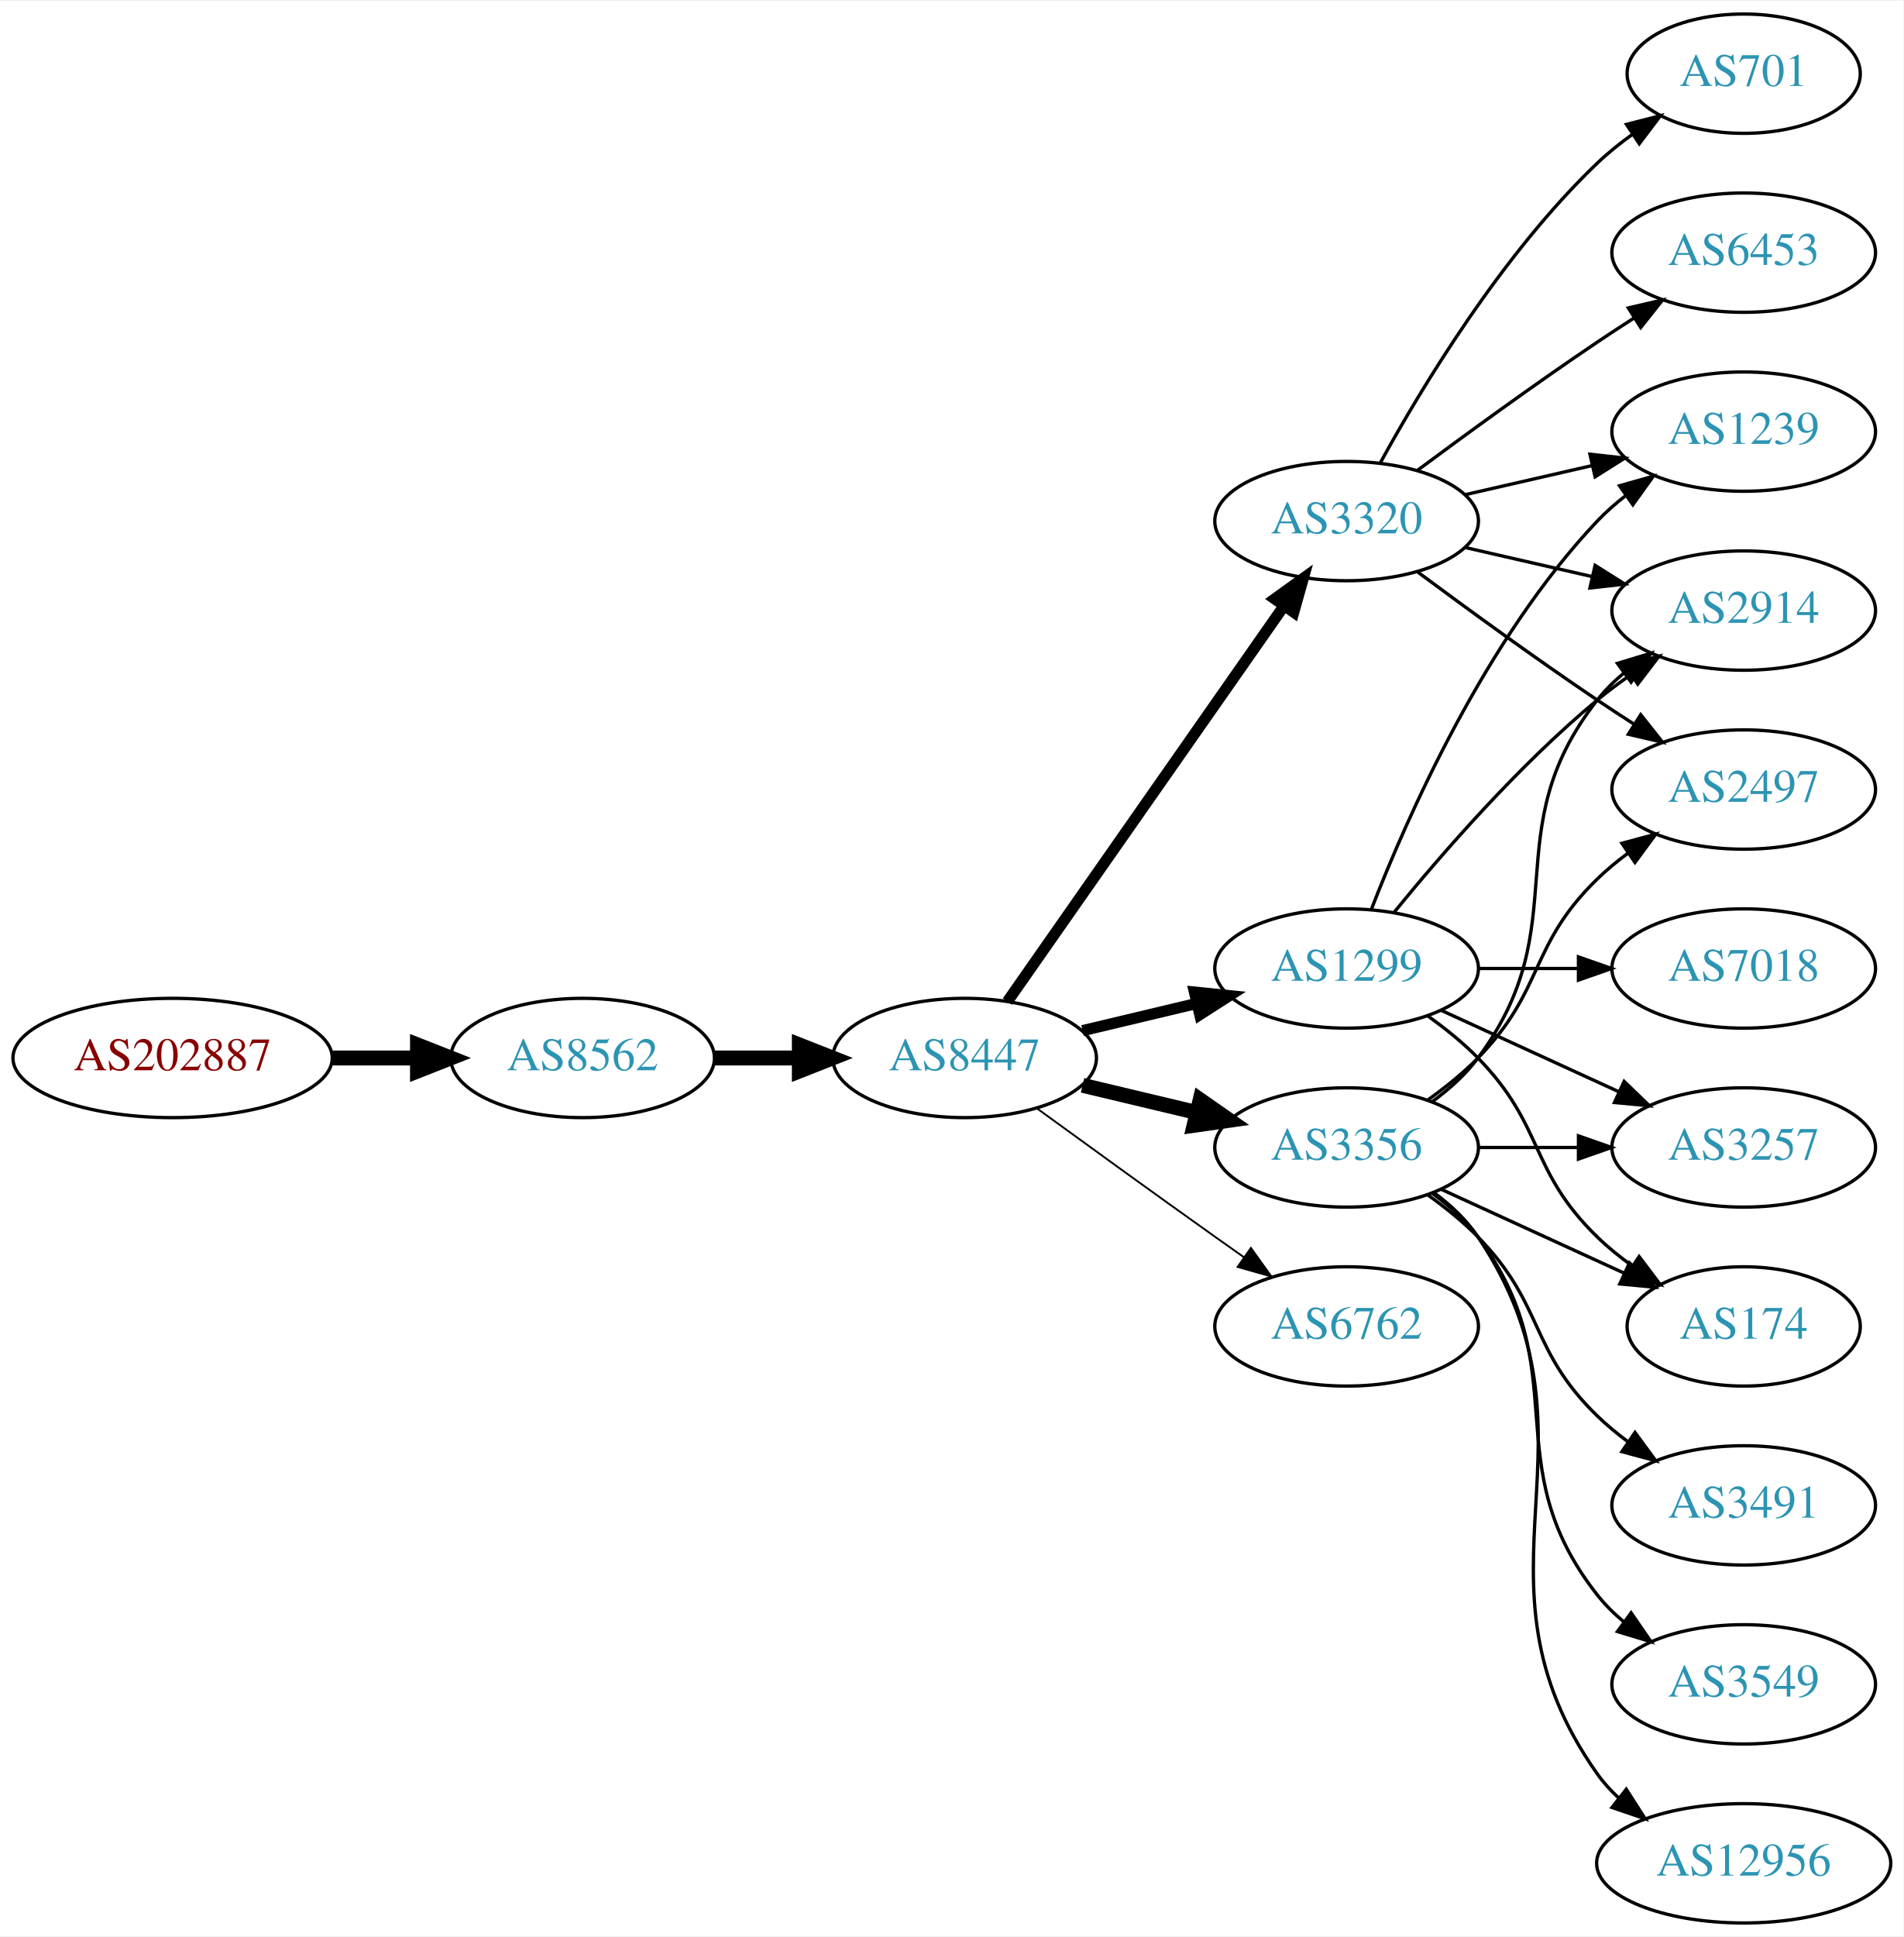
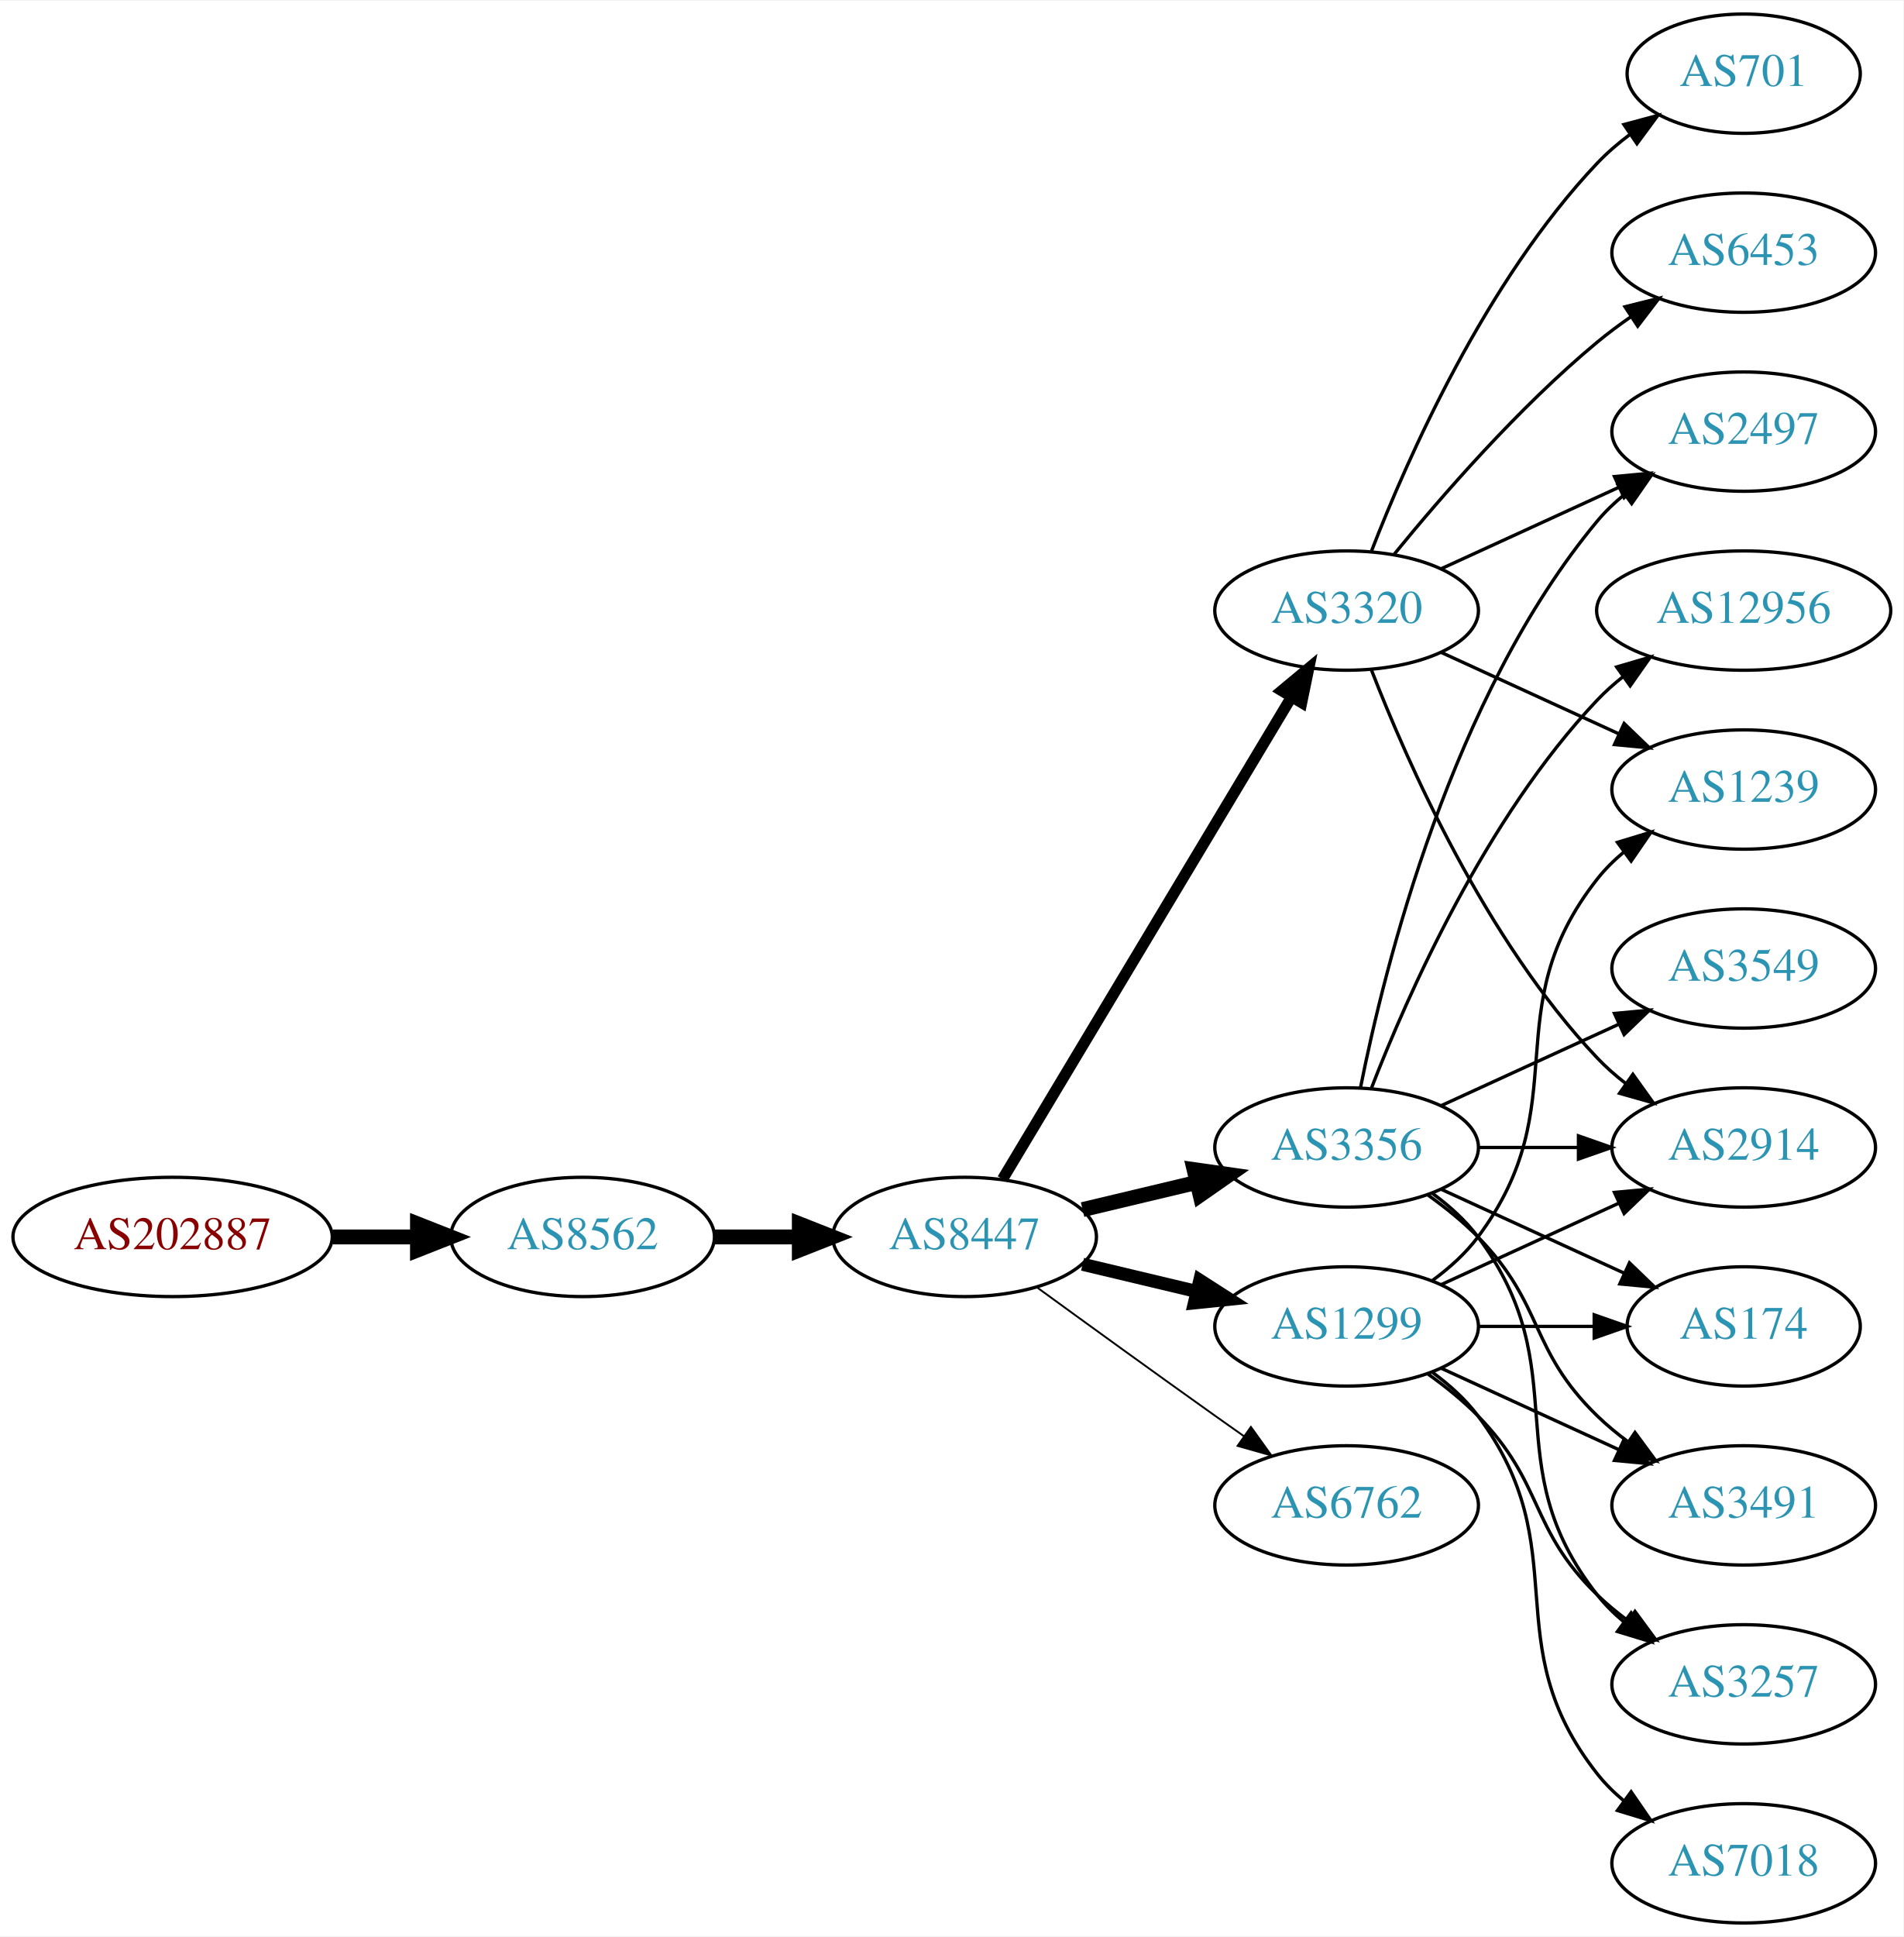
<svg xmlns="http://www.w3.org/2000/svg" xmlns:xlink="http://www.w3.org/1999/xlink" width="574pt" height="584pt" viewBox="0.00 0.00 574.46 584.00">
  <g id="graph0" class="graph" transform="scale(1 1) rotate(0) translate(4 580)">
    <polygon fill="white" stroke="none" points="-4,4 -4,-580 570.463,-580 570.463,4 -4,4" />
    <g id="node1" class="node">
      <g id="a_node1">
        <a xlink:href="/asn/202887" xlink:title="AS202887 ~ KTM Industries AG [AT]">
-           <ellipse fill="#ffffff" stroke="black" cx="48.096" cy="-261" rx="48.192" ry="18" />
-           <text text-anchor="middle" x="48.096" y="-257.3" font-family="Times,serif" font-size="14.00" fill="#880000">AS202887</text>
+           <ellipse fill="#ffffff" stroke="black" cx="48.096" cy="-207" rx="48.192" ry="18" />
+           <text text-anchor="middle" x="48.096" y="-203.3" font-family="Times,serif" font-size="14.00" fill="#880000">AS202887</text>
        </a>
      </g>
    </g>
    <g id="node2" class="node">
      <g id="a_node2">
        <a xlink:href="/asn/8562" xlink:title="AS8562 ~ A1 Telekom Austria AG [AT]">
-           <ellipse fill="#ffffff" stroke="black" cx="171.838" cy="-261" rx="39.794" ry="18" />
-           <text text-anchor="middle" x="171.838" y="-257.3" font-family="Times,serif" font-size="14.00" fill="#2c94b3">AS8562</text>
+           <ellipse fill="#ffffff" stroke="black" cx="171.838" cy="-207" rx="39.794" ry="18" />
+           <text text-anchor="middle" x="171.838" y="-203.3" font-family="Times,serif" font-size="14.00" fill="#2c94b3">AS8562</text>
        </a>
      </g>
    </g>
    <g id="edge1" class="edge">
-       <path fill="none" stroke="black" stroke-width="4.5" d="M96.513,-261C104.867,-261 113.577,-261 121.969,-261" />
-       <polygon fill="black" stroke="black" stroke-width="4.5" points="122.004,-264.938 132.004,-261 122.004,-257.063 122.004,-264.938" />
+       <path fill="none" stroke="black" stroke-width="4.5" d="M96.513,-207C104.867,-207 113.577,-207 121.969,-207" />
+       <polygon fill="black" stroke="black" stroke-width="4.5" points="122.004,-210.938 132.004,-207 122.004,-203.063 122.004,-210.938" />
    </g>
    <g id="node3" class="node">
      <g id="a_node3">
        <a xlink:href="/asn/8447" xlink:title="AS8447 ~ A1 Telekom Austria AG [AT]">
-           <ellipse fill="#ffffff" stroke="black" cx="287.131" cy="-261" rx="39.794" ry="18" />
-           <text text-anchor="middle" x="287.131" y="-257.3" font-family="Times,serif" font-size="14.00" fill="#2c94b3">AS8447</text>
+           <ellipse fill="#ffffff" stroke="black" cx="287.131" cy="-207" rx="39.794" ry="18" />
+           <text text-anchor="middle" x="287.131" y="-203.3" font-family="Times,serif" font-size="14.00" fill="#2c94b3">AS8447</text>
        </a>
      </g>
    </g>
    <g id="edge2" class="edge">
-       <path fill="none" stroke="black" stroke-width="4.5" d="M211.51,-261C219.713,-261 228.477,-261 237.009,-261" />
-       <polygon fill="black" stroke="black" stroke-width="4.5" points="237.248,-264.938 247.248,-261 237.248,-257.063 237.248,-264.938" />
+       <path fill="none" stroke="black" stroke-width="4.5" d="M211.51,-207C219.713,-207 228.477,-207 237.009,-207" />
+       <polygon fill="black" stroke="black" stroke-width="4.5" points="237.248,-210.938 247.248,-207 237.248,-203.063 237.248,-210.938" />
    </g>
    <g id="node4" class="node">
      <g id="a_node4">
+         <a xlink:href="/asn/3320" xlink:title="AS3320 ~ DTAG [DE]">
+           <ellipse fill="#ffffff" stroke="black" cx="402.424" cy="-396" rx="39.794" ry="18" />
+           <text text-anchor="middle" x="402.424" y="-392.3" font-family="Times,serif" font-size="14.00" fill="#2c94b3">AS3320</text>
+         </a>
+       </g>
+     </g>
+     <g id="edge3" class="edge">
+       <path fill="none" stroke="black" stroke-width="3.375" d="M298.586,-224.442C318.567,-257.775 362.273,-330.686 385.758,-369.866" />
+       <polygon fill="black" stroke="black" stroke-width="3.375" points="382.85,-371.823 390.994,-378.6 388.854,-368.224 382.85,-371.823" />
+     </g>
+     <g id="node5" class="node">
+       <g id="a_node5">
        <a xlink:href="/asn/3356" xlink:title="AS3356 ~ Level 3 Parent, LLC [US]">
          <ellipse fill="#ffffff" stroke="black" cx="402.424" cy="-234" rx="39.794" ry="18" />
          <text text-anchor="middle" x="402.424" y="-230.3" font-family="Times,serif" font-size="14.00" fill="#2c94b3">AS3356</text>
        </a>
      </g>
    </g>
-     <g id="edge3" class="edge">
-       <path fill="none" stroke="black" stroke-width="4.5" d="M322.738,-252.752C333.609,-250.162 345.764,-247.265 357.206,-244.538" />
-       <polygon fill="black" stroke="black" stroke-width="4.5" points="358.214,-248.346 367.029,-242.197 356.388,-240.685 358.214,-248.346" />
-     </g>
-     <g id="node5" class="node">
-       <g id="a_node5">
-         <a xlink:href="/asn/6762" xlink:title="AS6762 ~ TELECOM ITALIA SPARKLE S.p.A. [IT]">
-           <ellipse fill="#ffffff" stroke="black" cx="402.424" cy="-180" rx="39.794" ry="18" />
-           <text text-anchor="middle" x="402.424" y="-176.3" font-family="Times,serif" font-size="14.00" fill="#2c94b3">AS6762</text>
-         </a>
-       </g>
-     </g>
    <g id="edge4" class="edge">
-       <path fill="none" stroke="black" stroke-width="0.562" d="M308.979,-245.778C323.913,-234.909 344.527,-219.975 362.777,-207 365.598,-204.995 368.541,-202.915 371.489,-200.841" />
-       <polygon fill="black" stroke="black" stroke-width="0.562" points="373.535,-203.681 379.714,-195.074 369.516,-197.95 373.535,-203.681" />
+       <path fill="none" stroke="black" stroke-width="4.5" d="M322.738,-215.248C333.609,-217.838 345.764,-220.735 357.206,-223.462" />
+       <polygon fill="black" stroke="black" stroke-width="4.5" points="356.388,-227.315 367.029,-225.803 358.214,-219.654 356.388,-227.315" />
    </g>
    <g id="node6" class="node">
      <g id="a_node6">
-         <a xlink:href="/asn/3320" xlink:title="AS3320 ~ DTAG [DE]">
-           <ellipse fill="#ffffff" stroke="black" cx="402.424" cy="-423" rx="39.794" ry="18" />
-           <text text-anchor="middle" x="402.424" y="-419.3" font-family="Times,serif" font-size="14.00" fill="#2c94b3">AS3320</text>
+         <a xlink:href="/asn/1299" xlink:title="AS1299 ~ Telia Carrier [EU]">
+           <ellipse fill="#ffffff" stroke="black" cx="402.424" cy="-180" rx="39.794" ry="18" />
+           <text text-anchor="middle" x="402.424" y="-176.3" font-family="Times,serif" font-size="14.00" fill="#2c94b3">AS1299</text>
        </a>
      </g>
    </g>
    <g id="edge5" class="edge">
-       <path fill="none" stroke="black" stroke-width="3.375" d="M300.041,-278.031C319.963,-306.517 360.152,-363.985 383.502,-397.374" />
-       <polygon fill="black" stroke="black" stroke-width="3.375" points="380.733,-399.521 389.332,-405.71 386.469,-395.509 380.733,-399.521" />
+       <path fill="none" stroke="black" stroke-width="3.938" d="M322.738,-198.752C333.609,-196.162 345.764,-193.265 357.206,-190.538" />
+       <polygon fill="black" stroke="black" stroke-width="3.938" points="358.112,-193.92 367.029,-188.197 356.49,-187.111 358.112,-193.92" />
    </g>
    <g id="node7" class="node">
      <g id="a_node7">
-         <a xlink:href="/asn/1299" xlink:title="AS1299 ~ Telia Carrier [EU]">
-           <ellipse fill="#ffffff" stroke="black" cx="402.424" cy="-288" rx="39.794" ry="18" />
-           <text text-anchor="middle" x="402.424" y="-284.3" font-family="Times,serif" font-size="14.00" fill="#2c94b3">AS1299</text>
+         <a xlink:href="/asn/6762" xlink:title="AS6762 ~ TELECOM ITALIA SPARKLE S.p.A. [IT]">
+           <ellipse fill="#ffffff" stroke="black" cx="402.424" cy="-126" rx="39.794" ry="18" />
+           <text text-anchor="middle" x="402.424" y="-122.3" font-family="Times,serif" font-size="14.00" fill="#2c94b3">AS6762</text>
        </a>
      </g>
    </g>
    <g id="edge6" class="edge">
-       <path fill="none" stroke="black" stroke-width="3.375" d="M322.738,-269.248C333.609,-271.838 345.764,-274.735 357.206,-277.462" />
-       <polygon fill="black" stroke="black" stroke-width="3.375" points="356.49,-280.889 367.029,-279.803 358.112,-274.08 356.49,-280.889" />
+       <path fill="none" stroke="black" stroke-width="0.562" d="M308.979,-191.778C323.913,-180.909 344.527,-165.975 362.777,-153 365.598,-150.995 368.541,-148.915 371.489,-146.841" />
+       <polygon fill="black" stroke="black" stroke-width="0.562" points="373.535,-149.681 379.714,-141.074 369.516,-143.95 373.535,-149.681" />
    </g>
    <g id="node8" class="node">
      <g id="a_node8">
-         <a xlink:href="/asn/2914" xlink:title="AS2914 ~ NTT America, Inc. [US]">
-           <ellipse fill="#ffffff" stroke="black" cx="522.266" cy="-396" rx="39.794" ry="18" />
-           <text text-anchor="middle" x="522.266" y="-392.3" font-family="Times,serif" font-size="14.00" fill="#2c94b3">AS2914</text>
+         <a xlink:href="/asn/6453" xlink:title="AS6453 ~ TATA COMMUNICATIONS (AMERICA) INC [US]">
+           <ellipse fill="#ffffff" stroke="black" cx="522.266" cy="-504" rx="39.794" ry="18" />
+           <text text-anchor="middle" x="522.266" y="-500.3" font-family="Times,serif" font-size="14.00" fill="#2c94b3">AS6453</text>
        </a>
      </g>
    </g>
    <g id="edge7" class="edge">
-       <path fill="none" stroke="black" d="M428.355,-247.882C433.431,-251.611 438.349,-256.016 442.07,-261 472.342,-301.542 446.772,-329.246 478.07,-369 480.395,-371.953 483.139,-374.67 486.098,-377.147" />
-       <polygon fill="black" stroke="black" points="484.158,-380.064 494.295,-383.145 488.291,-374.415 484.158,-380.064" />
+       <path fill="none" stroke="black" d="M416.843,-413.065C430.958,-430.375 454.372,-457.345 478.07,-477 481.287,-479.668 484.787,-482.27 488.358,-484.741" />
+       <polygon fill="black" stroke="black" points="486.436,-487.666 496.714,-490.236 490.281,-481.817 486.436,-487.666" />
    </g>
    <g id="node9" class="node">
      <g id="a_node9">
+         <a xlink:href="/asn/2914" xlink:title="AS2914 ~ NTT America, Inc. [US]">
+           <ellipse fill="#ffffff" stroke="black" cx="522.266" cy="-234" rx="39.794" ry="18" />
+           <text text-anchor="middle" x="522.266" y="-230.3" font-family="Times,serif" font-size="14.00" fill="#2c94b3">AS2914</text>
+         </a>
+       </g>
+     </g>
+     <g id="edge8" class="edge">
+       <path fill="none" stroke="black" d="M409.947,-378.006C420.697,-350.272 444.355,-296.571 478.07,-261 480.656,-258.272 483.574,-255.706 486.642,-253.323" />
+       <polygon fill="black" stroke="black" points="488.82,-256.07 494.99,-247.457 484.796,-250.342 488.82,-256.07" />
+     </g>
+     <g id="node10" class="node">
+       <g id="a_node10">
+         <a xlink:href="/asn/1239" xlink:title="AS1239 ~ Sprint [US]">
+           <ellipse fill="#ffffff" stroke="black" cx="522.266" cy="-342" rx="39.794" ry="18" />
+           <text text-anchor="middle" x="522.266" y="-338.3" font-family="Times,serif" font-size="14.00" fill="#2c94b3">AS1239</text>
+         </a>
+       </g>
+     </g>
+     <g id="edge9" class="edge">
+       <path fill="none" stroke="black" d="M431.053,-383.339C447.01,-376.027 467.28,-366.739 484.563,-358.819" />
+       <polygon fill="black" stroke="black" points="486.178,-361.929 493.811,-354.581 483.262,-355.565 486.178,-361.929" />
+     </g>
+     <g id="node11" class="node">
+       <g id="a_node11">
+         <a xlink:href="/asn/701" xlink:title="AS701 ~ UUNET [US]">
+           <ellipse fill="#ffffff" stroke="black" cx="522.266" cy="-558" rx="35.194" ry="18" />
+           <text text-anchor="middle" x="522.266" y="-554.3" font-family="Times,serif" font-size="14.00" fill="#2c94b3">AS701</text>
+         </a>
+       </g>
+     </g>
+     <g id="edge10" class="edge">
+       <path fill="none" stroke="black" d="M409.947,-413.994C420.697,-441.728 444.355,-495.429 478.07,-531 481.013,-534.105 484.387,-537.001 487.922,-539.655" />
+       <polygon fill="black" stroke="black" points="486.108,-542.654 496.341,-545.397 490.052,-536.871 486.108,-542.654" />
+     </g>
+     <g id="node12" class="node">
+       <g id="a_node12">
+         <a xlink:href="/asn/2497" xlink:title="AS2497 ~ Internet Initiative Japan Inc. [JP]">
+           <ellipse fill="#ffffff" stroke="black" cx="522.266" cy="-450" rx="39.794" ry="18" />
+           <text text-anchor="middle" x="522.266" y="-446.3" font-family="Times,serif" font-size="14.00" fill="#2c94b3">AS2497</text>
+         </a>
+       </g>
+     </g>
+     <g id="edge11" class="edge">
+       <path fill="none" stroke="black" d="M431.053,-408.661C447.01,-415.973 467.28,-425.261 484.563,-433.181" />
+       <polygon fill="black" stroke="black" points="483.262,-436.435 493.811,-437.419 486.178,-430.071 483.262,-436.435" />
+     </g>
+     <g id="edge16" class="edge">
+       <path fill="none" stroke="black" d="M442.337,-234C451.89,-234 462.239,-234 472.202,-234" />
+       <polygon fill="black" stroke="black" points="472.395,-237.5 482.395,-234 472.395,-230.5 472.395,-237.5" />
+     </g>
+     <g id="edge13" class="edge">
+       <path fill="none" stroke="black" d="M406.623,-252.073C413.786,-288.141 434.06,-370.125 478.07,-423 480.475,-425.889 483.272,-428.563 486.264,-431.013" />
+       <polygon fill="black" stroke="black" points="484.352,-433.95 494.507,-436.973 488.454,-428.277 484.352,-433.95" />
+     </g>
+     <g id="node13" class="node">
+       <g id="a_node13">
+         <a xlink:href="/asn/3549" xlink:title="AS3549 ~ Level 3 Parent, LLC [US]">
+           <ellipse fill="#ffffff" stroke="black" cx="522.266" cy="-288" rx="39.794" ry="18" />
+           <text text-anchor="middle" x="522.266" y="-284.3" font-family="Times,serif" font-size="14.00" fill="#2c94b3">AS3549</text>
+         </a>
+       </g>
+     </g>
+     <g id="edge12" class="edge">
+       <path fill="none" stroke="black" d="M431.053,-246.661C447.01,-253.973 467.28,-263.261 484.563,-271.181" />
+       <polygon fill="black" stroke="black" points="483.262,-274.435 493.811,-275.419 486.178,-268.071 483.262,-274.435" />
+     </g>
+     <g id="node14" class="node">
+       <g id="a_node14">
        <a xlink:href="/asn/174" xlink:title="AS174 ~ Cogent Communications [US]">
          <ellipse fill="#ffffff" stroke="black" cx="522.266" cy="-180" rx="35.194" ry="18" />
          <text text-anchor="middle" x="522.266" y="-176.3" font-family="Times,serif" font-size="14.00" fill="#2c94b3">AS174</text>
        </a>
      </g>
    </g>
-     <g id="edge8" class="edge">
+     <g id="edge14" class="edge">
      <path fill="none" stroke="black" d="M431.053,-221.339C447.469,-213.817 468.451,-204.202 486.047,-196.139" />
      <polygon fill="black" stroke="black" points="487.792,-199.189 495.425,-191.842 484.876,-192.826 487.792,-199.189" />
    </g>
-     <g id="node10" class="node">
-       <g id="a_node10">
+     <g id="node15" class="node">
+       <g id="a_node15">
        <a xlink:href="/asn/3491" xlink:title="AS3491 ~ PCCW Global, Inc. [US]">
          <ellipse fill="#ffffff" stroke="black" cx="522.266" cy="-126" rx="39.794" ry="18" />
          <text text-anchor="middle" x="522.266" y="-122.3" font-family="Times,serif" font-size="14.00" fill="#2c94b3">AS3491</text>
        </a>
      </g>
    </g>
-     <g id="edge9" class="edge">
+     <g id="edge15" class="edge">
      <path fill="none" stroke="black" d="M427.018,-219.611C432.274,-215.852 437.606,-211.563 442.07,-207 462.243,-186.383 457.377,-173.094 478.07,-153 480.916,-150.237 484.089,-147.614 487.389,-145.166" />
      <polygon fill="black" stroke="black" points="489.455,-147.994 495.737,-139.462 485.506,-142.214 489.455,-147.994" />
    </g>
-     <g id="node11" class="node">
-       <g id="a_node11">
-         <a xlink:href="/asn/3549" xlink:title="AS3549 ~ Level 3 Parent, LLC [US]">
+     <g id="node16" class="node">
+       <g id="a_node16">
+         <a xlink:href="/asn/3257" xlink:title="AS3257 ~ GTT [DE]">
          <ellipse fill="#ffffff" stroke="black" cx="522.266" cy="-72" rx="39.794" ry="18" />
-           <text text-anchor="middle" x="522.266" y="-68.3" font-family="Times,serif" font-size="14.00" fill="#2c94b3">AS3549</text>
-         </a>
-       </g>
-     </g>
-     <g id="edge10" class="edge">
+           <text text-anchor="middle" x="522.266" y="-68.3" font-family="Times,serif" font-size="14.00" fill="#2c94b3">AS3257</text>
+         </a>
+       </g>
+     </g>
+     <g id="edge17" class="edge">
      <path fill="none" stroke="black" d="M428.355,-220.118C433.431,-216.389 438.349,-211.984 442.07,-207 472.342,-166.458 446.772,-138.754 478.07,-99 480.395,-96.047 483.139,-93.33 486.098,-90.853" />
      <polygon fill="black" stroke="black" points="488.291,-93.585 494.295,-84.855 484.158,-87.936 488.291,-93.585" />
    </g>
-     <g id="node12" class="node">
-       <g id="a_node12">
-         <a xlink:href="/asn/2497" xlink:title="AS2497 ~ Internet Initiative Japan Inc. [JP]">
-           <ellipse fill="#ffffff" stroke="black" cx="522.266" cy="-342" rx="39.794" ry="18" />
-           <text text-anchor="middle" x="522.266" y="-338.3" font-family="Times,serif" font-size="14.00" fill="#2c94b3">AS2497</text>
-         </a>
-       </g>
-     </g>
-     <g id="edge11" class="edge">
-       <path fill="none" stroke="black" d="M427.018,-248.389C432.274,-252.148 437.606,-256.437 442.07,-261 462.243,-281.617 457.377,-294.906 478.07,-315 480.916,-317.763 484.089,-320.386 487.389,-322.834" />
-       <polygon fill="black" stroke="black" points="485.506,-325.786 495.737,-328.538 489.455,-320.006 485.506,-325.786" />
-     </g>
-     <g id="node13" class="node">
-       <g id="a_node13">
-         <a xlink:href="/asn/3257" xlink:title="AS3257 ~ GTT [DE]">
-           <ellipse fill="#ffffff" stroke="black" cx="522.266" cy="-234" rx="39.794" ry="18" />
-           <text text-anchor="middle" x="522.266" y="-230.3" font-family="Times,serif" font-size="14.00" fill="#2c94b3">AS3257</text>
-         </a>
-       </g>
-     </g>
-     <g id="edge12" class="edge">
-       <path fill="none" stroke="black" d="M442.337,-234C451.89,-234 462.239,-234 472.202,-234" />
-       <polygon fill="black" stroke="black" points="472.395,-237.5 482.395,-234 472.395,-230.5 472.395,-237.5" />
-     </g>
-     <g id="node14" class="node">
-       <g id="a_node14">
-         <a xlink:href="/asn/12956" xlink:title="AS12956 ~ TELXIUS [ES]">
-           <ellipse fill="#ffffff" stroke="black" cx="522.266" cy="-18" rx="44.393" ry="18" />
-           <text text-anchor="middle" x="522.266" y="-14.3" font-family="Times,serif" font-size="14.00" fill="#2c94b3">AS12956</text>
-         </a>
-       </g>
-     </g>
-     <g id="edge13" class="edge">
-       <path fill="none" stroke="black" d="M428.743,-220.393C433.799,-216.649 438.61,-212.169 442.07,-207 483.095,-145.706 435.491,-105.225 478.07,-45 479.959,-42.328 482.205,-39.865 484.664,-37.605" />
-       <polygon fill="black" stroke="black" points="486.827,-40.356 492.54,-31.433 482.51,-34.846 486.827,-40.356" />
-     </g>
-     <g id="edge17" class="edge">
-       <path fill="none" stroke="black" d="M438.143,-415.045C450.143,-412.296 463.764,-409.175 476.457,-406.267" />
-       <polygon fill="black" stroke="black" points="477.422,-409.636 486.388,-403.991 475.859,-402.813 477.422,-409.636" />
-     </g>
-     <g id="edge14" class="edge">
-       <path fill="none" stroke="black" d="M423.754,-407.723C438.616,-396.696 459.361,-381.593 478.07,-369 481.619,-366.611 485.37,-364.161 489.118,-361.758" />
-       <polygon fill="black" stroke="black" points="491.186,-364.591 497.767,-356.288 487.444,-358.675 491.186,-364.591" />
-     </g>
-     <g id="node15" class="node">
-       <g id="a_node15">
-         <a xlink:href="/asn/6453" xlink:title="AS6453 ~ TATA COMMUNICATIONS (AMERICA) INC [US]">
-           <ellipse fill="#ffffff" stroke="black" cx="522.266" cy="-504" rx="39.794" ry="18" />
-           <text text-anchor="middle" x="522.266" y="-500.3" font-family="Times,serif" font-size="14.00" fill="#2c94b3">AS6453</text>
-         </a>
-       </g>
-     </g>
-     <g id="edge15" class="edge">
-       <path fill="none" stroke="black" d="M423.754,-438.277C438.616,-449.304 459.361,-464.407 478.07,-477 481.619,-479.389 485.37,-481.839 489.118,-484.242" />
-       <polygon fill="black" stroke="black" points="487.444,-487.325 497.767,-489.712 491.186,-481.409 487.444,-487.325" />
-     </g>
-     <g id="node16" class="node">
-       <g id="a_node16">
-         <a xlink:href="/asn/701" xlink:title="AS701 ~ UUNET [US]">
-           <ellipse fill="#ffffff" stroke="black" cx="522.266" cy="-558" rx="35.194" ry="18" />
-           <text text-anchor="middle" x="522.266" y="-554.3" font-family="Times,serif" font-size="14.00" fill="#2c94b3">AS701</text>
-         </a>
-       </g>
-     </g>
-     <g id="edge16" class="edge">
-       <path fill="none" stroke="black" d="M412.665,-440.713C425.211,-463.561 449.388,-503.611 478.07,-531 481.324,-534.107 484.991,-537.046 488.778,-539.76" />
-       <polygon fill="black" stroke="black" points="486.88,-542.701 497.146,-545.322 490.755,-536.872 486.88,-542.701" />
-     </g>
    <g id="node17" class="node">
      <g id="a_node17">
-         <a xlink:href="/asn/1239" xlink:title="AS1239 ~ Sprint [US]">
-           <ellipse fill="#ffffff" stroke="black" cx="522.266" cy="-450" rx="39.794" ry="18" />
-           <text text-anchor="middle" x="522.266" y="-446.3" font-family="Times,serif" font-size="14.00" fill="#2c94b3">AS1239</text>
+         <a xlink:href="/asn/12956" xlink:title="AS12956 ~ TELXIUS [ES]">
+           <ellipse fill="#ffffff" stroke="black" cx="522.266" cy="-396" rx="44.393" ry="18" />
+           <text text-anchor="middle" x="522.266" y="-392.3" font-family="Times,serif" font-size="14.00" fill="#2c94b3">AS12956</text>
        </a>
      </g>
    </g>
    <g id="edge18" class="edge">
-       <path fill="none" stroke="black" d="M438.143,-430.955C450.143,-433.704 463.764,-436.825 476.457,-439.733" />
-       <polygon fill="black" stroke="black" points="475.859,-443.187 486.388,-442.009 477.422,-436.364 475.859,-443.187" />
+       <path fill="none" stroke="black" d="M409.947,-251.994C420.697,-279.728 444.355,-333.429 478.07,-369 480.454,-371.515 483.121,-373.893 485.927,-376.117" />
+       <polygon fill="black" stroke="black" points="483.921,-378.985 494.089,-381.961 487.996,-373.293 483.921,-378.985" />
    </g>
    <g id="edge22" class="edge">
-       <path fill="none" stroke="black" d="M416.843,-305.065C430.958,-322.375 454.372,-349.345 478.07,-369 481.287,-371.668 484.787,-374.27 488.358,-376.741" />
-       <polygon fill="black" stroke="black" points="486.436,-379.666 496.714,-382.236 490.281,-373.817 486.436,-379.666" />
+       <path fill="none" stroke="black" d="M431.053,-192.661C447.01,-199.973 467.28,-209.261 484.563,-217.181" />
+       <polygon fill="black" stroke="black" points="483.262,-220.435 493.811,-221.419 486.178,-214.071 483.262,-220.435" />
    </g>
    <g id="edge21" class="edge">
-       <path fill="none" stroke="black" d="M427.018,-273.611C432.274,-269.852 437.606,-265.563 442.07,-261 462.243,-240.383 457.377,-227.094 478.07,-207 481.298,-203.866 484.949,-200.911 488.727,-198.188" />
-       <polygon fill="black" stroke="black" points="490.706,-201.075 497.087,-192.617 486.825,-195.25 490.706,-201.075" />
+       <path fill="none" stroke="black" d="M428.355,-193.882C433.431,-197.611 438.349,-202.016 442.07,-207 472.342,-247.542 446.772,-275.246 478.07,-315 480.395,-317.953 483.139,-320.67 486.098,-323.147" />
+       <polygon fill="black" stroke="black" points="484.158,-326.064 494.295,-329.145 488.291,-320.415 484.158,-326.064" />
    </g>
    <g id="edge20" class="edge">
-       <path fill="none" stroke="black" d="M431.053,-275.339C447.01,-268.027 467.28,-258.739 484.563,-250.819" />
-       <polygon fill="black" stroke="black" points="486.178,-253.929 493.811,-246.581 483.262,-247.565 486.178,-253.929" />
-     </g>
-     <g id="edge23" class="edge">
-       <path fill="none" stroke="black" d="M409.947,-305.994C420.697,-333.728 444.355,-387.429 478.07,-423 480.656,-425.728 483.574,-428.294 486.642,-430.677" />
-       <polygon fill="black" stroke="black" points="484.796,-433.658 494.99,-436.543 488.82,-427.93 484.796,-433.658" />
+       <path fill="none" stroke="black" d="M442.337,-180C453.423,-180 465.583,-180 476.965,-180" />
+       <polygon fill="black" stroke="black" points="477.147,-183.5 487.147,-180 477.147,-176.5 477.147,-183.5" />
+     </g>
+     <g id="edge19" class="edge">
+       <path fill="none" stroke="black" d="M431.053,-167.339C447.01,-160.027 467.28,-150.739 484.563,-142.819" />
+       <polygon fill="black" stroke="black" points="486.178,-145.929 493.811,-138.581 483.262,-139.565 486.178,-145.929" />
+     </g>
+     <g id="edge24" class="edge">
+       <path fill="none" stroke="black" d="M427.018,-165.611C432.274,-161.852 437.606,-157.563 442.07,-153 462.243,-132.383 457.377,-119.094 478.07,-99 480.916,-96.237 484.089,-93.614 487.389,-91.166" />
+       <polygon fill="black" stroke="black" points="489.455,-93.993 495.737,-85.462 485.506,-88.214 489.455,-93.993" />
    </g>
    <g id="node18" class="node">
      <g id="a_node18">
        <a xlink:href="/asn/7018" xlink:title="AS7018 ~ AT&amp;T Services, Inc. [US]">
-           <ellipse fill="#ffffff" stroke="black" cx="522.266" cy="-288" rx="39.794" ry="18" />
-           <text text-anchor="middle" x="522.266" y="-284.3" font-family="Times,serif" font-size="14.00" fill="#2c94b3">AS7018</text>
-         </a>
-       </g>
-     </g>
-     <g id="edge19" class="edge">
-       <path fill="none" stroke="black" d="M442.337,-288C451.89,-288 462.239,-288 472.202,-288" />
-       <polygon fill="black" stroke="black" points="472.395,-291.5 482.395,-288 472.395,-284.5 472.395,-291.5" />
+           <ellipse fill="#ffffff" stroke="black" cx="522.266" cy="-18" rx="39.794" ry="18" />
+           <text text-anchor="middle" x="522.266" y="-14.3" font-family="Times,serif" font-size="14.00" fill="#2c94b3">AS7018</text>
+         </a>
+       </g>
+     </g>
+     <g id="edge23" class="edge">
+       <path fill="none" stroke="black" d="M428.355,-166.118C433.431,-162.389 438.349,-157.984 442.07,-153 472.342,-112.458 446.772,-84.754 478.07,-45 480.395,-42.047 483.139,-39.33 486.098,-36.853" />
+       <polygon fill="black" stroke="black" points="488.291,-39.585 494.295,-30.855 484.158,-33.936 488.291,-39.585" />
    </g>
  </g>
</svg>
